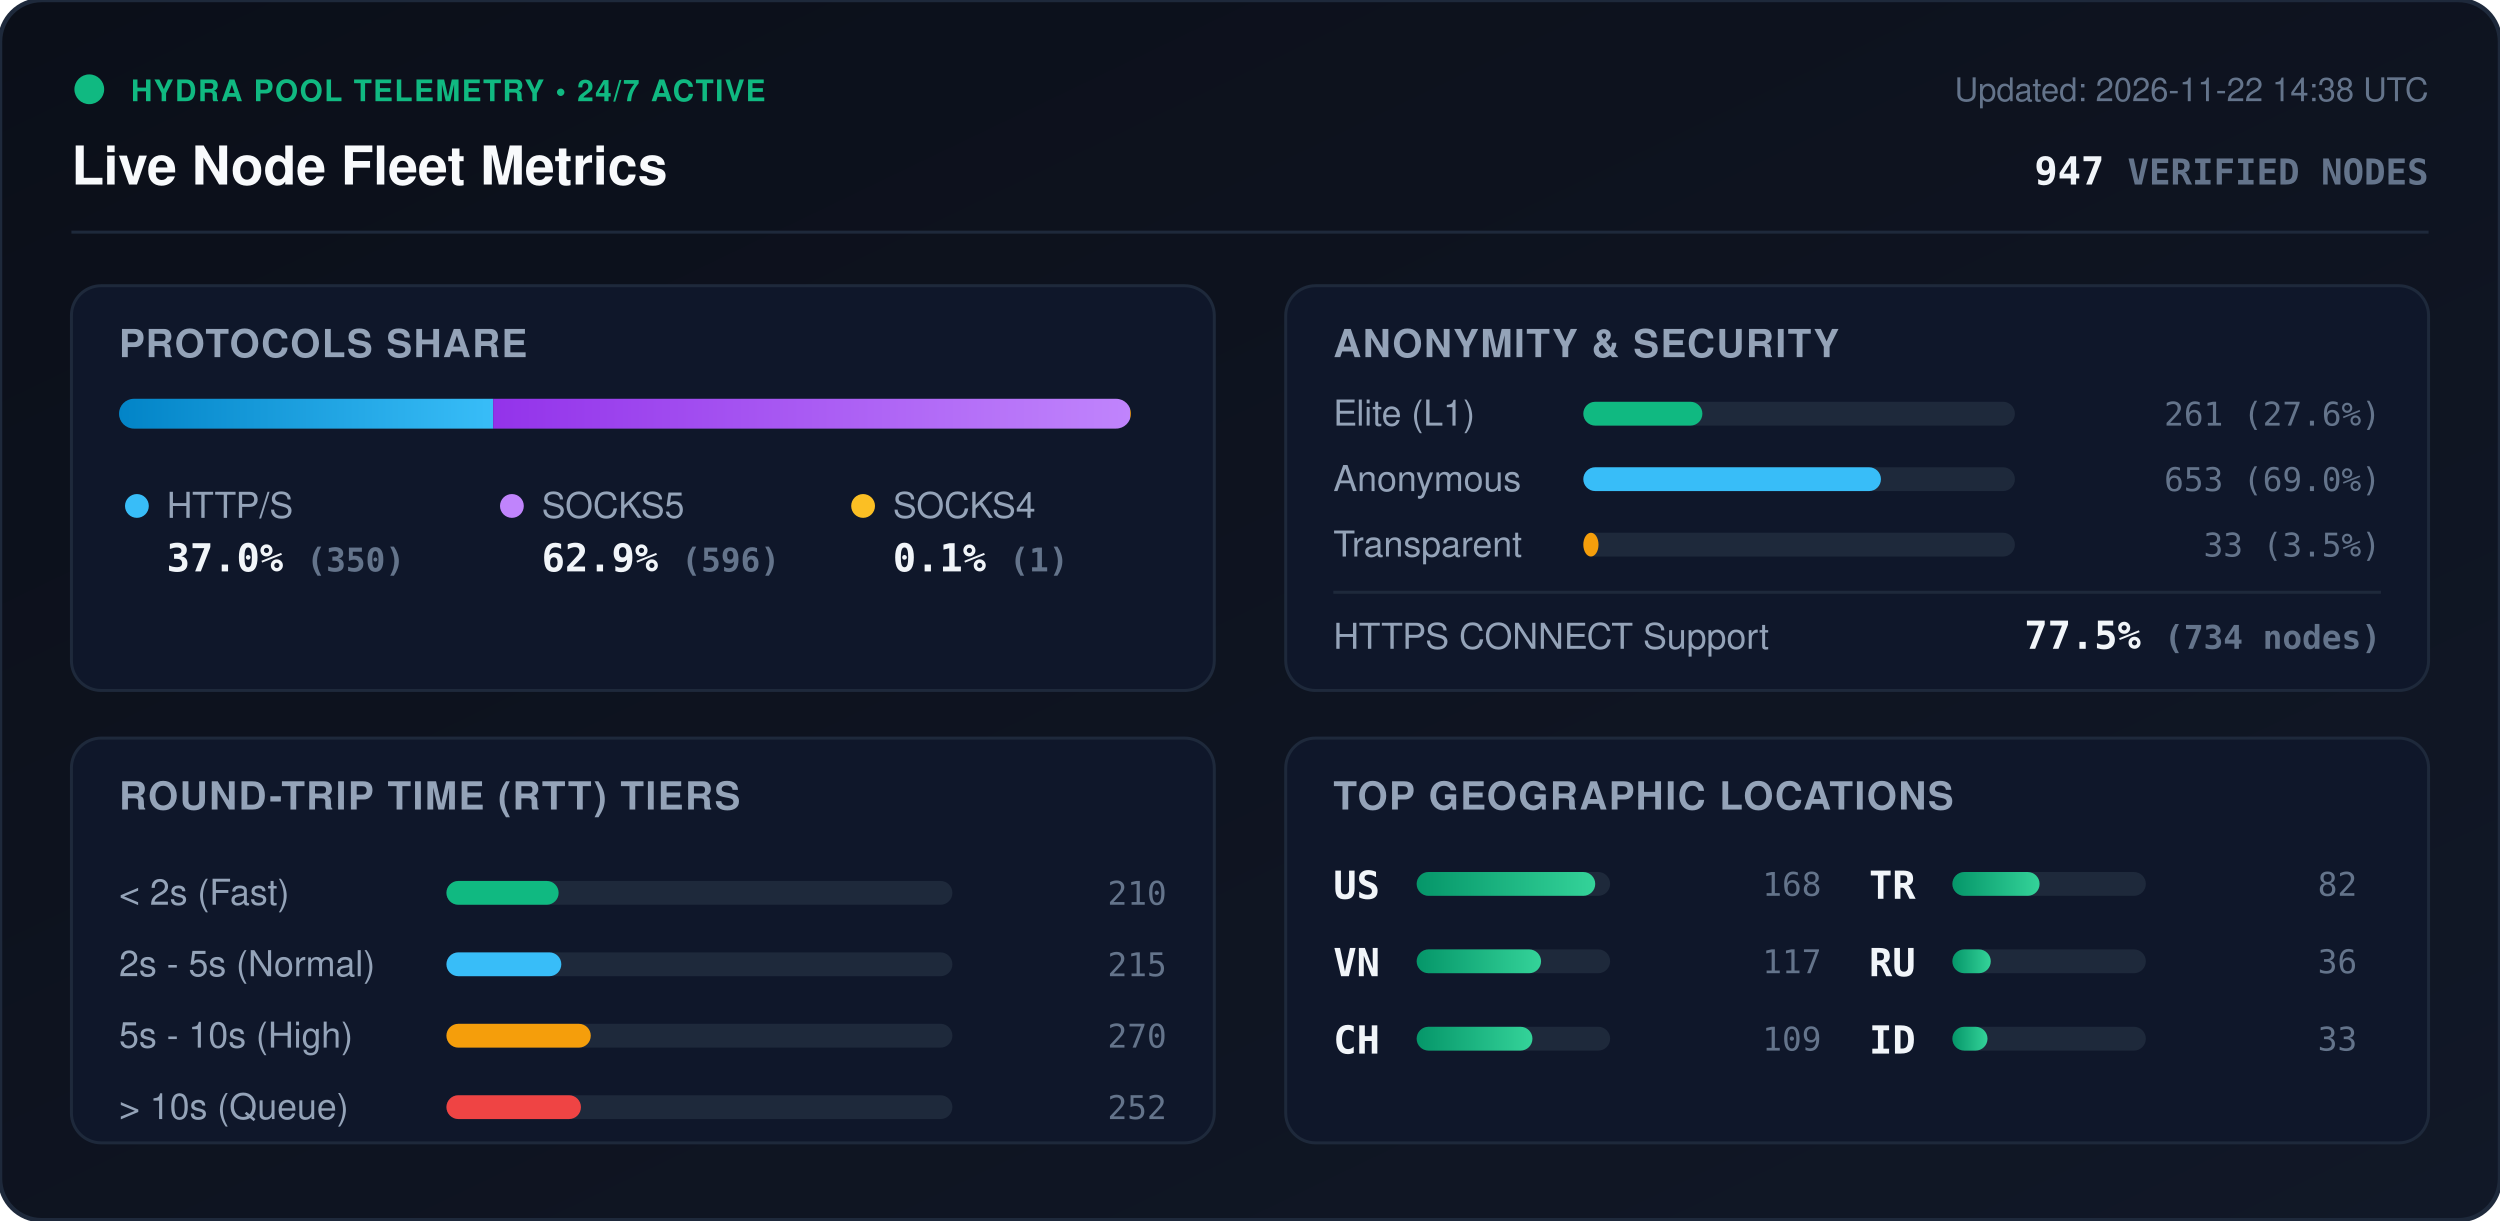
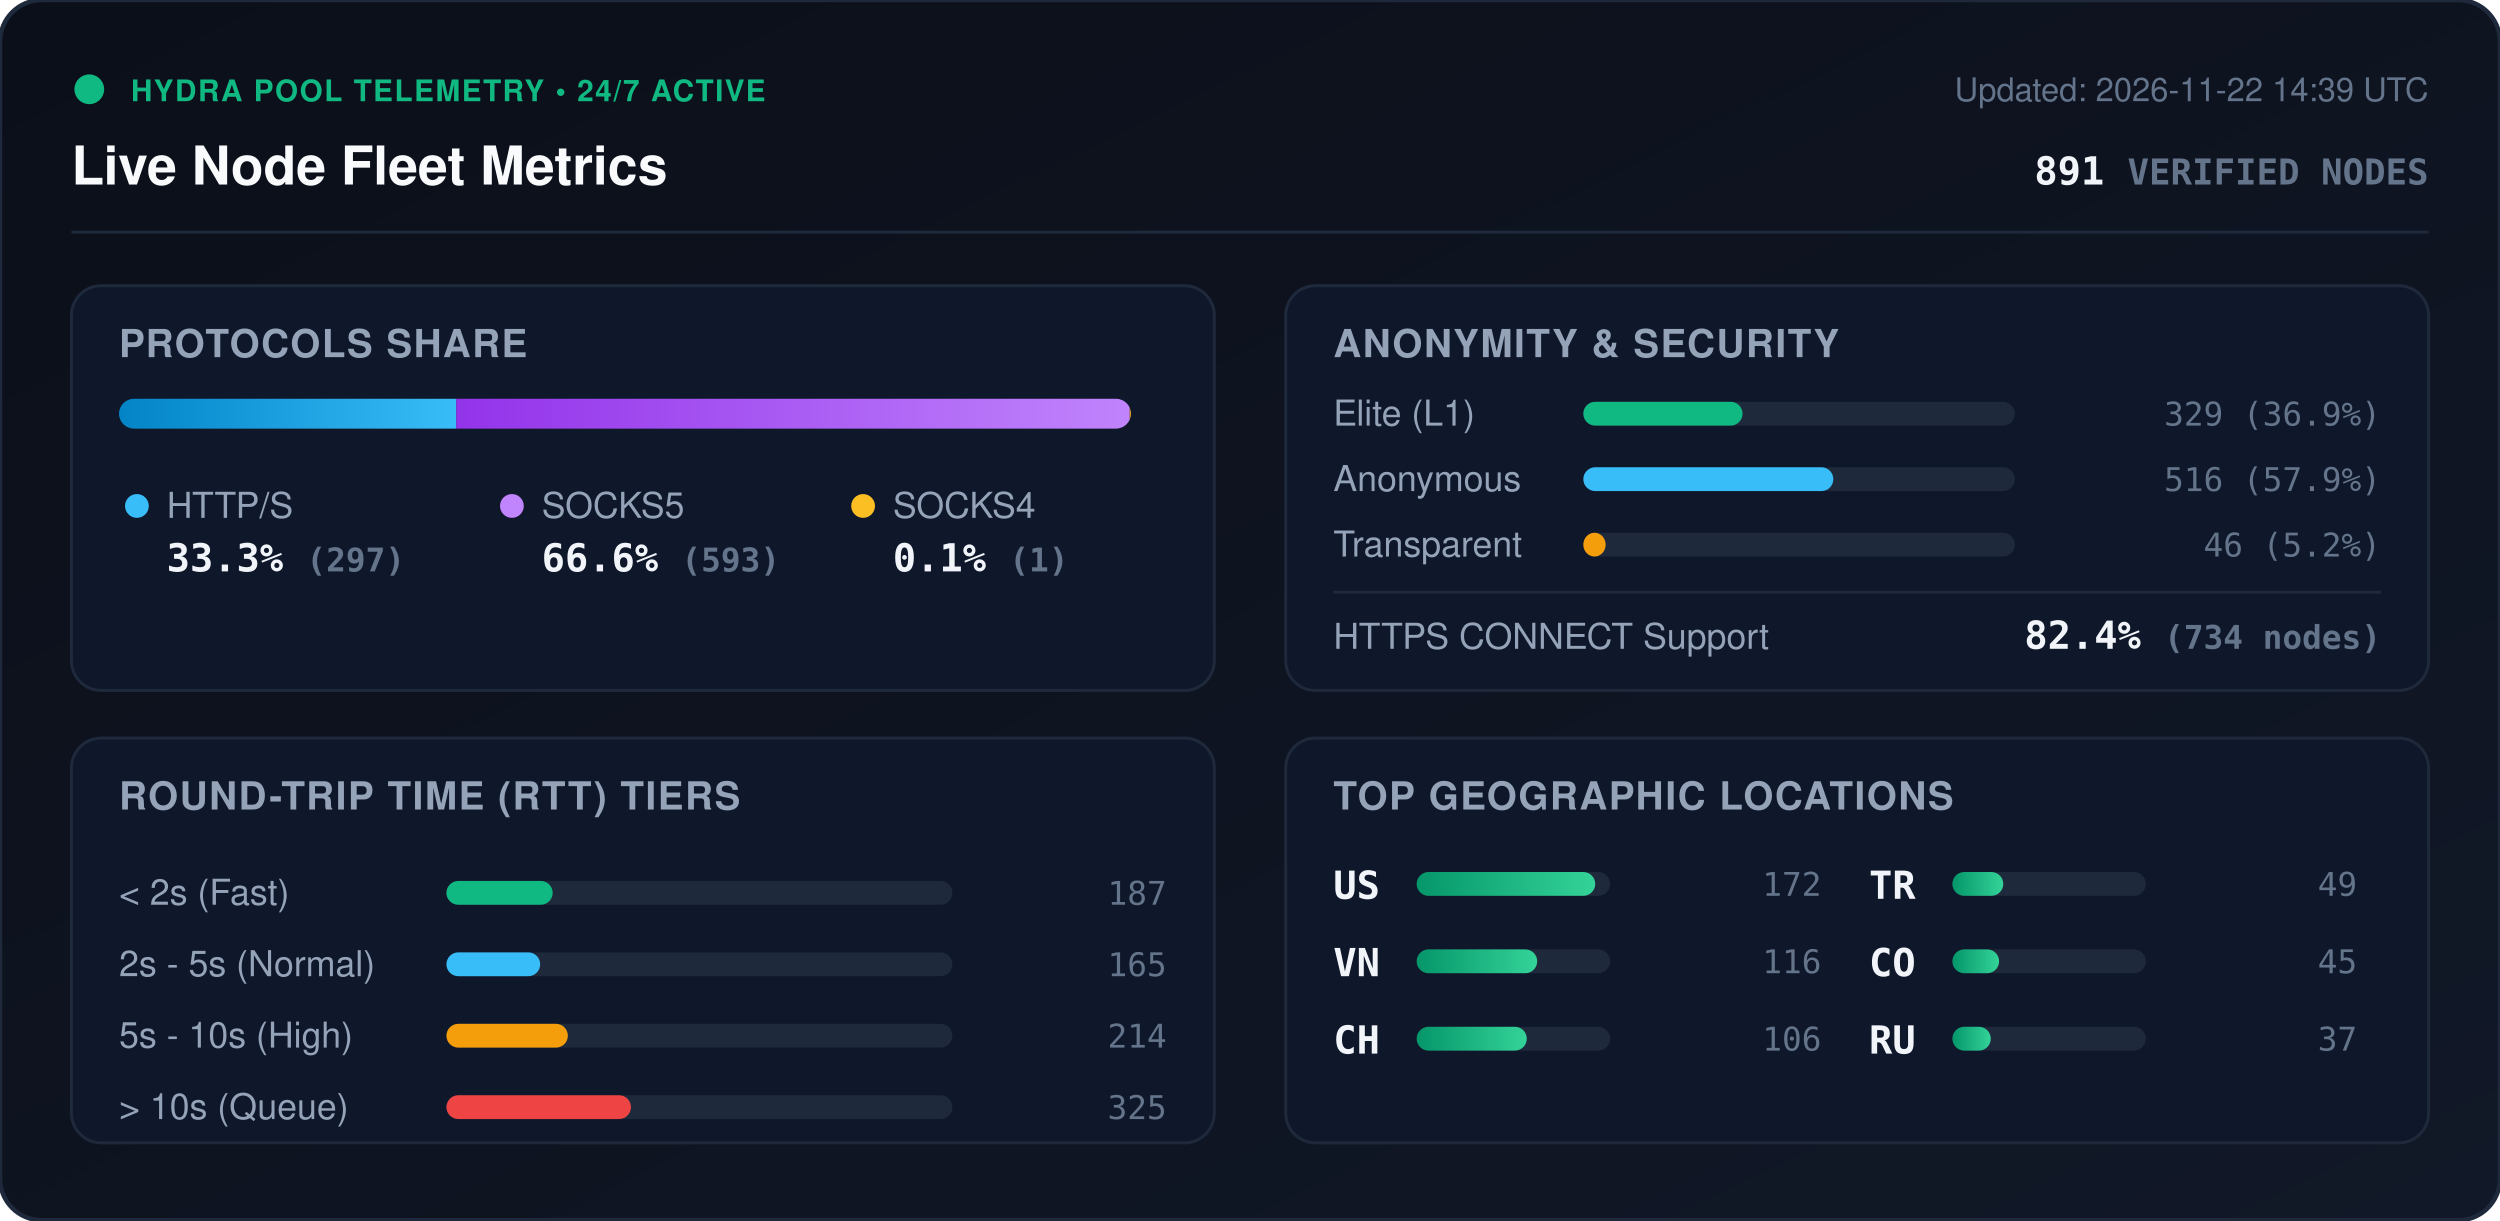
<svg xmlns="http://www.w3.org/2000/svg" viewBox="0 0 840 410" width="840" height="410" style="max-width: 100%; height: auto;">
  <defs>
    <linearGradient id="bg" x1="0%" y1="0%" x2="100%" y2="100%">
      <stop offset="0%" stop-color="#0b0f19" />
      <stop offset="100%" stop-color="#111827" />
    </linearGradient>
    <linearGradient id="bar-http" x1="0%" y1="0%" x2="100%" y2="0%">
      <stop offset="0%" stop-color="#0284c7" />
      <stop offset="100%" stop-color="#38bdf8" />
    </linearGradient>
    <linearGradient id="bar-socks5" x1="0%" y1="0%" x2="100%" y2="0%">
      <stop offset="0%" stop-color="#9333ea" />
      <stop offset="100%" stop-color="#c084fc" />
    </linearGradient>
    <linearGradient id="bar-socks4" x1="0%" y1="0%" x2="100%" y2="0%">
      <stop offset="0%" stop-color="#d97706" />
      <stop offset="100%" stop-color="#fbbf24" />
    </linearGradient>
    <linearGradient id="bar-green" x1="0%" y1="0%" x2="100%" y2="0%">
      <stop offset="0%" stop-color="#059669" />
      <stop offset="100%" stop-color="#34d399" />
    </linearGradient>
    <clipPath id="prog-track-clip">
      <rect width="340.0" height="10" rx="5" />
    </clipPath>
    <style>
      .title { font: 700 18px -apple-system, BlinkMacSystemFont, 'Segoe UI', Helvetica, Arial, sans-serif; fill: #f8fafc; }
      .sub { font: 500 11px -apple-system, BlinkMacSystemFont, 'Segoe UI', Helvetica, Arial, sans-serif; fill: #64748b; }
      .section-hdr { font: 600 13px -apple-system, BlinkMacSystemFont, 'Segoe UI', Helvetica, Arial, sans-serif; fill: #94a3b8; letter-spacing: 0.5px; }
      .metric-val { font: 700 13px -apple-system, BlinkMacSystemFont, 'Segoe UI', Helvetica, Arial, sans-serif; fill: #f1f5f9; }
      .metric-lbl { font: 500 12px -apple-system, BlinkMacSystemFont, 'Segoe UI', Helvetica, Arial, sans-serif; fill: #94a3b8; }
      .badge-txt { font: 700 10px -apple-system, BlinkMacSystemFont, 'Segoe UI', Helvetica, Arial, sans-serif; fill: #10b981; letter-spacing: 0.5px; }
      .mono { font-family: ui-monospace, SFMono-Regular, Menlo, Monaco, Consolas, monospace; }
      .pulse { animation: beacon 2s infinite ease-in-out; }
      @keyframes beacon { 0%, 100% { opacity: 1; } 50% { opacity: 0.35; } }
    </style>
  </defs>
  <rect width="840" height="410" rx="14" fill="url(#bg)" stroke="#1e293b" stroke-width="1.5" />
  <g transform="translate(24, 24)">
    <circle cx="6" cy="6" r="5" fill="#10b981" class="pulse" />
    <text x="20" y="10" class="badge-txt">HYDRA POOL TELEMETRY • 24/7 ACTIVE</text>
    <text x="0" y="38" class="title">Live Node Fleet Metrics</text>
-     <text x="792" y="10" text-anchor="end" class="sub">Updated: 2026-11-22 14:38 UTC</text>
-     <text x="792" y="38" text-anchor="end" class="metric-val mono" fill="#38bdf8">947 <tspan font-size="12" fill="#64748b">VERIFIED NODES</tspan>
+     <text x="792" y="10" text-anchor="end" class="sub">Updated: 2026-11-22 14:39 UTC</text>
+     <text x="792" y="38" text-anchor="end" class="metric-val mono" fill="#38bdf8">891 <tspan font-size="12" fill="#64748b">VERIFIED NODES</tspan>
    </text>
  </g>
  <line x1="24" y1="78" x2="816" y2="78" stroke="#1e293b" stroke-width="1" />
  <g transform="translate(24, 96)">
    <rect width="384" height="136" rx="10" fill="#0f172a" stroke="#1e293b" />
    <text x="16" y="24" class="section-hdr">PROTOCOLS SHARE</text>
    <g transform="translate(16, 38)">
      <rect width="340.0" height="10" rx="5" fill="#1e293b" />
      <g clip-path="url(#prog-track-clip)">
-         <rect x="0" width="125.7" height="10" fill="url(#bar-http)" />
-         <rect x="125.7" width="214.0" height="10" fill="url(#bar-socks5)" />
-         <rect x="339.7" width="0.4" height="10" fill="url(#bar-socks4)" />
+         <rect x="0" width="113.3" height="10" fill="url(#bar-http)" />
+         <rect x="113.3" width="226.3" height="10" fill="url(#bar-socks5)" />
+         <rect x="339.6" width="0.4" height="10" fill="url(#bar-socks4)" />
      </g>
    </g>
    <g transform="translate(16, 68)">
      <circle cx="6" cy="6" r="4" fill="#38bdf8" />
      <text x="16" y="10" class="metric-lbl">HTTP/S</text>
-       <text x="16" y="28" class="metric-val mono">37.0% <tspan font-size="11" fill="#64748b">(350)</tspan>
+       <text x="16" y="28" class="metric-val mono">33.3% <tspan font-size="11" fill="#64748b">(297)</tspan>
      </text>
      <circle cx="132" cy="6" r="4" fill="#c084fc" />
      <text x="142" y="10" class="metric-lbl">SOCKS5</text>
-       <text x="142" y="28" class="metric-val mono">62.9% <tspan font-size="11" fill="#64748b">(596)</tspan>
+       <text x="142" y="28" class="metric-val mono">66.6% <tspan font-size="11" fill="#64748b">(593)</tspan>
      </text>
      <circle cx="250" cy="6" r="4" fill="#fbbf24" />
      <text x="260" y="10" class="metric-lbl">SOCKS4</text>
      <text x="260" y="28" class="metric-val mono">0.1% <tspan font-size="11" fill="#64748b">(1)</tspan>
      </text>
    </g>
  </g>
  <g transform="translate(432, 96)">
    <rect width="384" height="136" rx="10" fill="#0f172a" stroke="#1e293b" />
    <text x="16" y="24" class="section-hdr">ANONYMITY &amp; SECURITY</text>
    <text x="16" y="47" class="metric-lbl">Elite (L1)</text>
    <rect x="100" y="39" width="145.0" height="8" rx="4" fill="#1e293b" />
-     <rect x="100" y="39" width="40.0" height="8" rx="4" fill="#10b981" />
-     <text x="368" y="47" text-anchor="end" class="mono sub" fill="#e2e8f0">261 (27.6%)</text>
+     <rect x="100" y="39" width="53.5" height="8" rx="4" fill="#10b981" />
+     <text x="368" y="47" text-anchor="end" class="mono sub" fill="#e2e8f0">329 (36.9%)</text>
    <text x="16" y="69" class="metric-lbl">Anonymous</text>
    <rect x="100" y="61" width="145.0" height="8" rx="4" fill="#1e293b" />
-     <rect x="100" y="61" width="100.0" height="8" rx="4" fill="#38bdf8" />
-     <text x="368" y="69" text-anchor="end" class="mono sub" fill="#e2e8f0">653 (69.0%)</text>
+     <rect x="100" y="61" width="84.0" height="8" rx="4" fill="#38bdf8" />
+     <text x="368" y="69" text-anchor="end" class="mono sub" fill="#e2e8f0">516 (57.9%)</text>
    <text x="16" y="91" class="metric-lbl">Transparent</text>
    <rect x="100" y="83" width="145.0" height="8" rx="4" fill="#1e293b" />
-     <rect x="100" y="83" width="5.1" height="8" rx="4" fill="#f59e0b" />
-     <text x="368" y="91" text-anchor="end" class="mono sub" fill="#e2e8f0">33 (3.5%)</text>
+     <rect x="100" y="83" width="7.5" height="8" rx="4" fill="#f59e0b" />
+     <text x="368" y="91" text-anchor="end" class="mono sub" fill="#e2e8f0">46 (5.2%)</text>
    <line x1="16" y1="103" x2="368" y2="103" stroke="#1e293b" stroke-width="1" />
    <text x="16" y="122" class="metric-lbl">HTTPS CONNECT Support</text>
-     <text x="368" y="122" text-anchor="end" class="metric-val mono" fill="#34d399">77.5% <tspan font-size="11" fill="#64748b">(734 nodes)</tspan>
+     <text x="368" y="122" text-anchor="end" class="metric-val mono" fill="#34d399">82.4% <tspan font-size="11" fill="#64748b">(734 nodes)</tspan>
    </text>
  </g>
  <g transform="translate(24, 248)">
    <rect width="384" height="136" rx="10" fill="#0f172a" stroke="#1e293b" />
    <text x="16" y="24" class="section-hdr">ROUND-TRIP TIME (RTT) TIERS</text>
    <g transform="translate(16, 42)">
      <text x="0" y="14" class="metric-lbl">&lt; 2s (Fast)</text>
      <rect x="110" y="6" width="170" height="8" rx="4" fill="#1e293b" />
-       <rect x="110" y="6" width="37.7" height="8" rx="4" fill="#10b981" />
-       <text x="352" y="14" text-anchor="end" class="mono sub">210</text>
+       <rect x="110" y="6" width="35.7" height="8" rx="4" fill="#10b981" />
+       <text x="352" y="14" text-anchor="end" class="mono sub">187</text>
      <text x="0" y="38" class="metric-lbl">2s - 5s (Normal)</text>
      <rect x="110" y="30" width="170" height="8" rx="4" fill="#1e293b" />
-       <rect x="110" y="30" width="38.6" height="8" rx="4" fill="#38bdf8" />
-       <text x="352" y="38" text-anchor="end" class="mono sub">215</text>
+       <rect x="110" y="30" width="31.5" height="8" rx="4" fill="#38bdf8" />
+       <text x="352" y="38" text-anchor="end" class="mono sub">165</text>
      <text x="0" y="62" class="metric-lbl">5s - 10s (High)</text>
      <rect x="110" y="54" width="170" height="8" rx="4" fill="#1e293b" />
-       <rect x="110" y="54" width="48.5" height="8" rx="4" fill="#f59e0b" />
-       <text x="352" y="62" text-anchor="end" class="mono sub">270</text>
+       <rect x="110" y="54" width="40.8" height="8" rx="4" fill="#f59e0b" />
+       <text x="352" y="62" text-anchor="end" class="mono sub">214</text>
      <text x="0" y="86" class="metric-lbl">&gt; 10s (Queue)</text>
      <rect x="110" y="78" width="170" height="8" rx="4" fill="#1e293b" />
-       <rect x="110" y="78" width="45.2" height="8" rx="4" fill="#ef4444" />
-       <text x="352" y="86" text-anchor="end" class="mono sub">252</text>
+       <rect x="110" y="78" width="62.0" height="8" rx="4" fill="#ef4444" />
+       <text x="352" y="86" text-anchor="end" class="mono sub">325</text>
    </g>
  </g>
  <g transform="translate(432, 248)">
    <rect width="384" height="136" rx="10" fill="#0f172a" stroke="#1e293b" />
    <text x="16" y="24" class="section-hdr">TOP GEOGRAPHIC LOCATIONS</text>
    <g transform="translate(16, 42)">
      <g transform="translate(0, 0)">
        <text x="0" y="12" class="mono metric-val" font-size="12">US</text>
        <rect x="28" y="3" width="65" height="8" rx="4" fill="#1e293b" />
        <rect x="28" y="3" width="60.0" height="8" rx="4" fill="url(#bar-green)" />
-         <text x="164" y="11" text-anchor="end" class="mono sub">168</text>
+         <text x="164" y="11" text-anchor="end" class="mono sub">172</text>
      </g>
      <g transform="translate(0, 26)">
        <text x="0" y="12" class="mono metric-val" font-size="12">VN</text>
        <rect x="28" y="3" width="65" height="8" rx="4" fill="#1e293b" />
-         <rect x="28" y="3" width="41.8" height="8" rx="4" fill="url(#bar-green)" />
-         <text x="164" y="11" text-anchor="end" class="mono sub">117</text>
+         <rect x="28" y="3" width="40.5" height="8" rx="4" fill="url(#bar-green)" />
+         <text x="164" y="11" text-anchor="end" class="mono sub">116</text>
      </g>
      <g transform="translate(0, 52)">
        <text x="0" y="12" class="mono metric-val" font-size="12">CH</text>
        <rect x="28" y="3" width="65" height="8" rx="4" fill="#1e293b" />
-         <rect x="28" y="3" width="38.9" height="8" rx="4" fill="url(#bar-green)" />
-         <text x="164" y="11" text-anchor="end" class="mono sub">109</text>
+         <rect x="28" y="3" width="37.0" height="8" rx="4" fill="url(#bar-green)" />
+         <text x="164" y="11" text-anchor="end" class="mono sub">106</text>
      </g>
      <g transform="translate(180, 0)">
        <text x="0" y="12" class="mono metric-val" font-size="12">TR</text>
        <rect x="28" y="3" width="65" height="8" rx="4" fill="#1e293b" />
-         <rect x="28" y="3" width="29.3" height="8" rx="4" fill="url(#bar-green)" />
-         <text x="164" y="11" text-anchor="end" class="mono sub">82</text>
+         <rect x="28" y="3" width="17.1" height="8" rx="4" fill="url(#bar-green)" />
+         <text x="164" y="11" text-anchor="end" class="mono sub">49</text>
      </g>
      <g transform="translate(180, 26)">
+         <text x="0" y="12" class="mono metric-val" font-size="12">CO</text>
+         <rect x="28" y="3" width="65" height="8" rx="4" fill="#1e293b" />
+         <rect x="28" y="3" width="15.7" height="8" rx="4" fill="url(#bar-green)" />
+         <text x="164" y="11" text-anchor="end" class="mono sub">45</text>
+       </g>
+       <g transform="translate(180, 52)">
        <text x="0" y="12" class="mono metric-val" font-size="12">RU</text>
        <rect x="28" y="3" width="65" height="8" rx="4" fill="#1e293b" />
        <rect x="28" y="3" width="12.9" height="8" rx="4" fill="url(#bar-green)" />
-         <text x="164" y="11" text-anchor="end" class="mono sub">36</text>
-       </g>
-       <g transform="translate(180, 52)">
-         <text x="0" y="12" class="mono metric-val" font-size="12">ID</text>
-         <rect x="28" y="3" width="65" height="8" rx="4" fill="#1e293b" />
-         <rect x="28" y="3" width="11.8" height="8" rx="4" fill="url(#bar-green)" />
-         <text x="164" y="11" text-anchor="end" class="mono sub">33</text>
+         <text x="164" y="11" text-anchor="end" class="mono sub">37</text>
      </g>
    </g>
  </g>
</svg>
